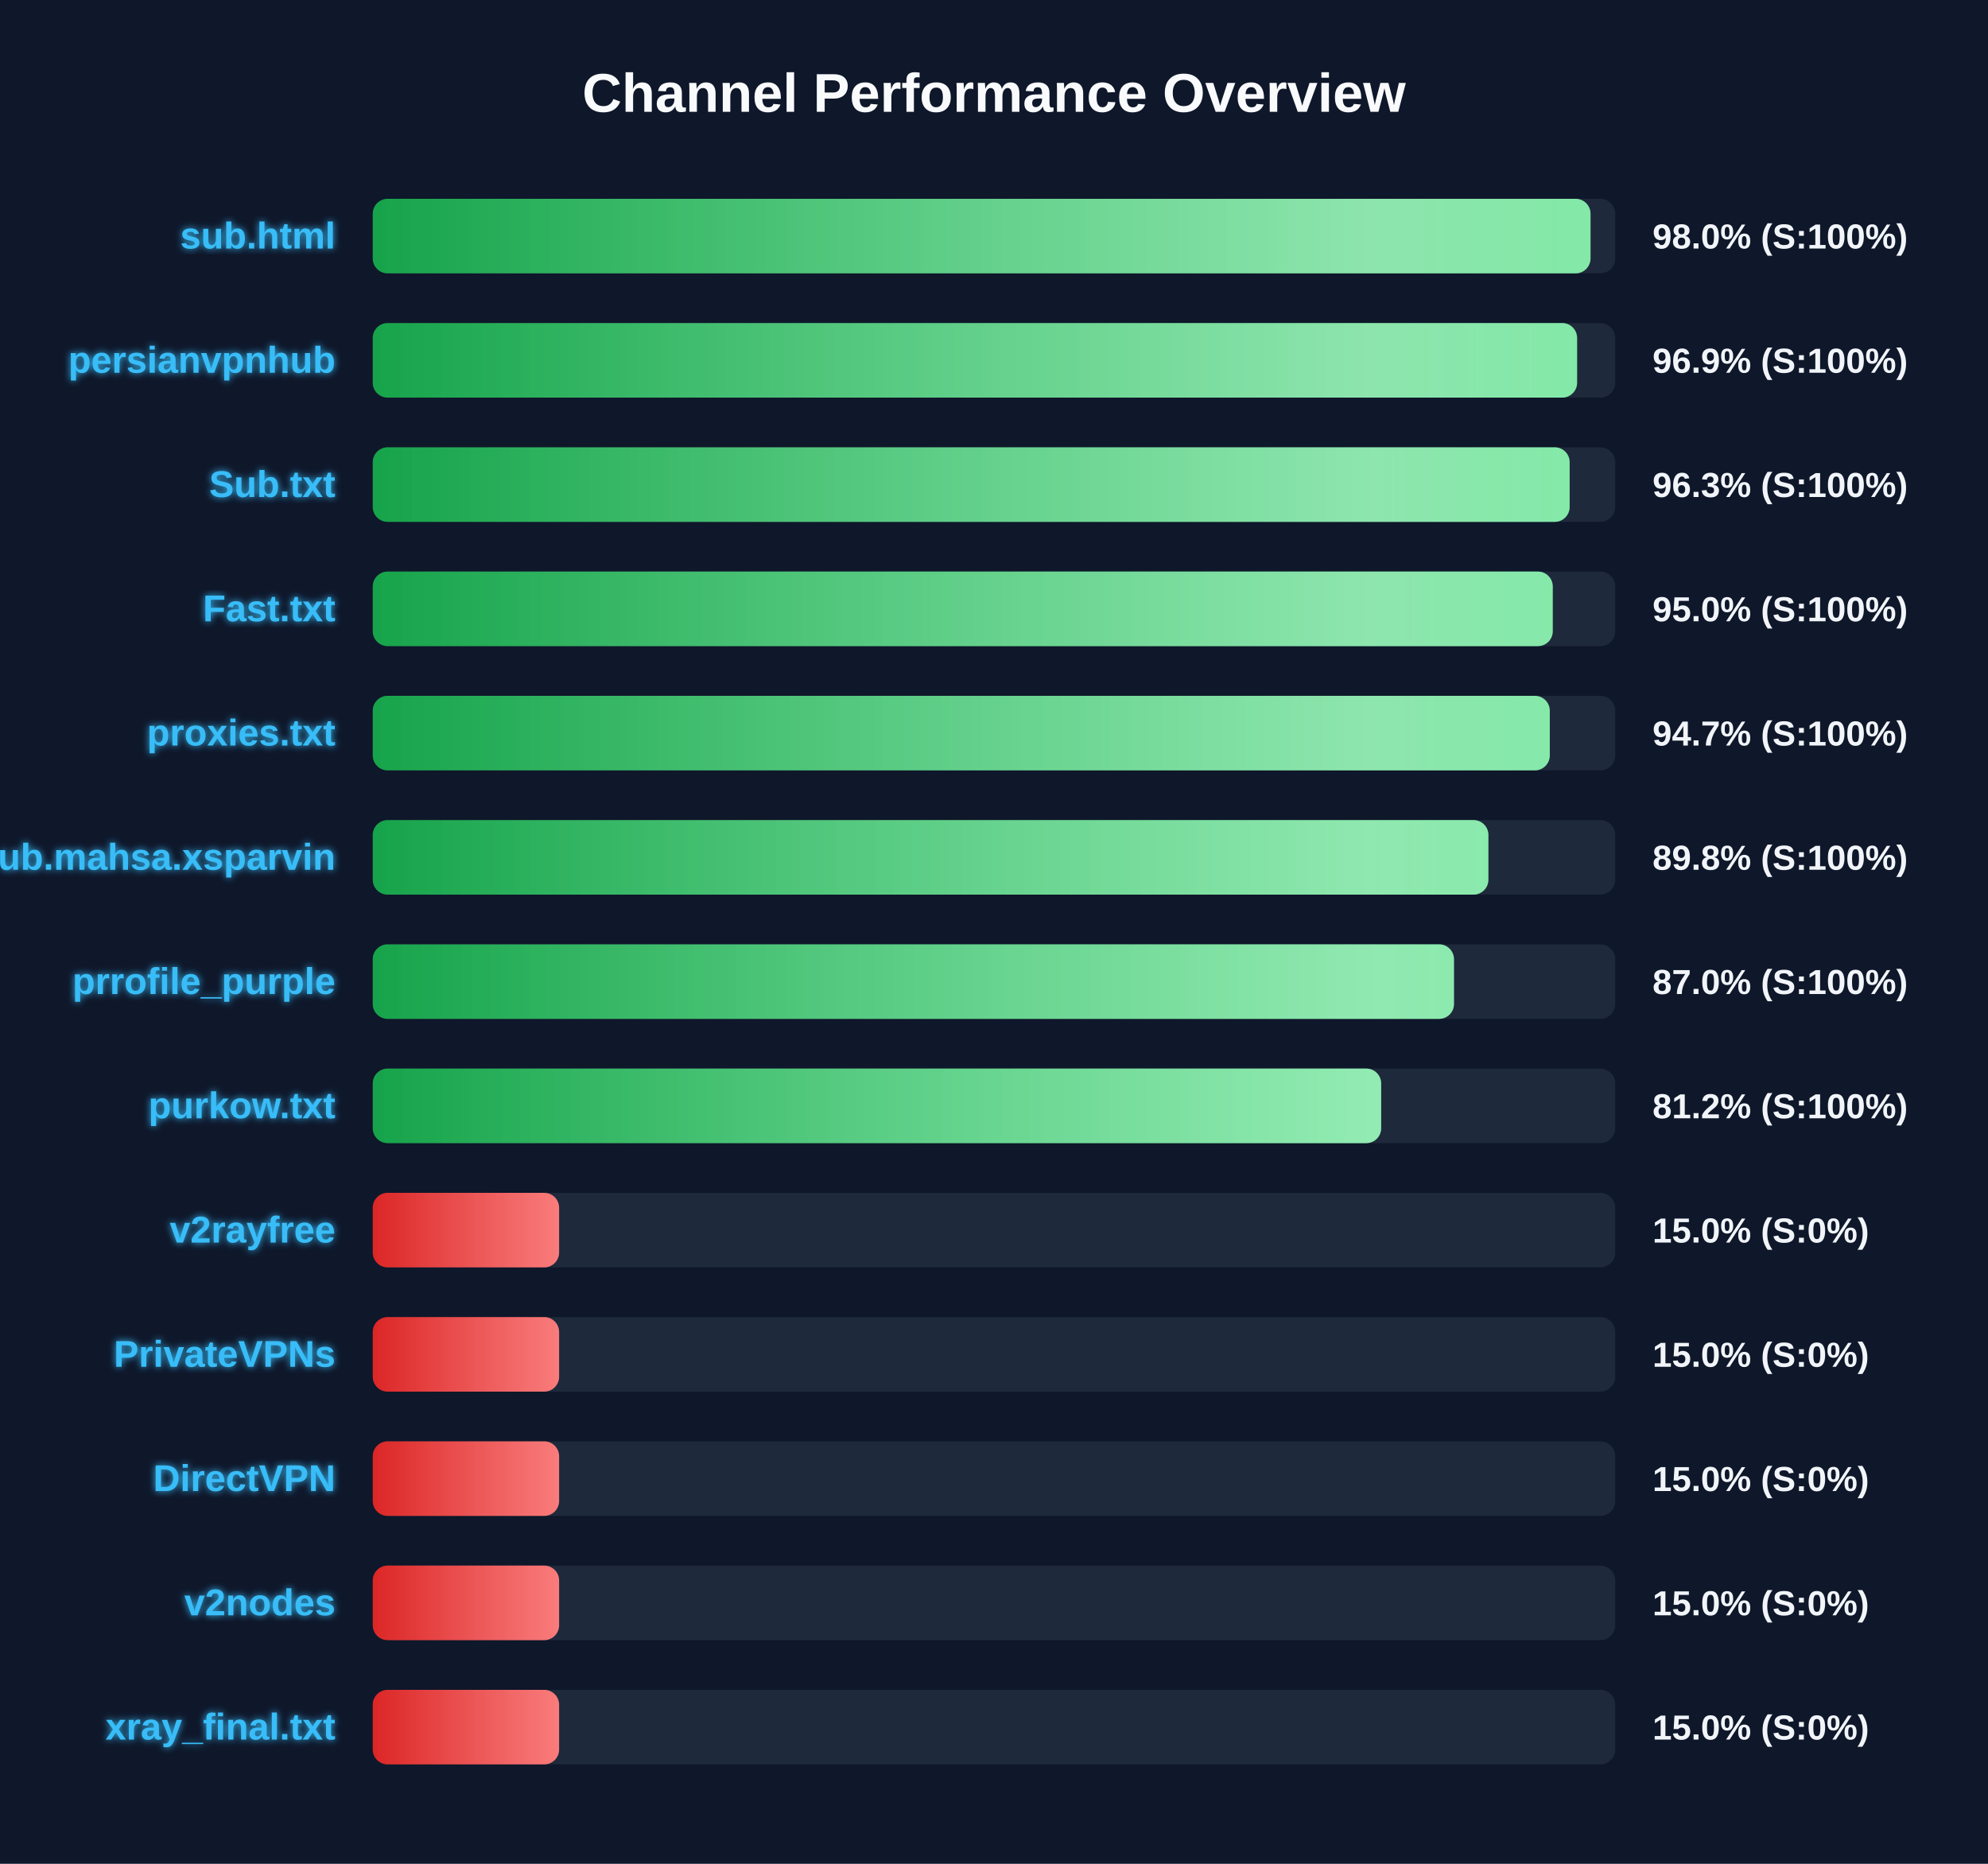
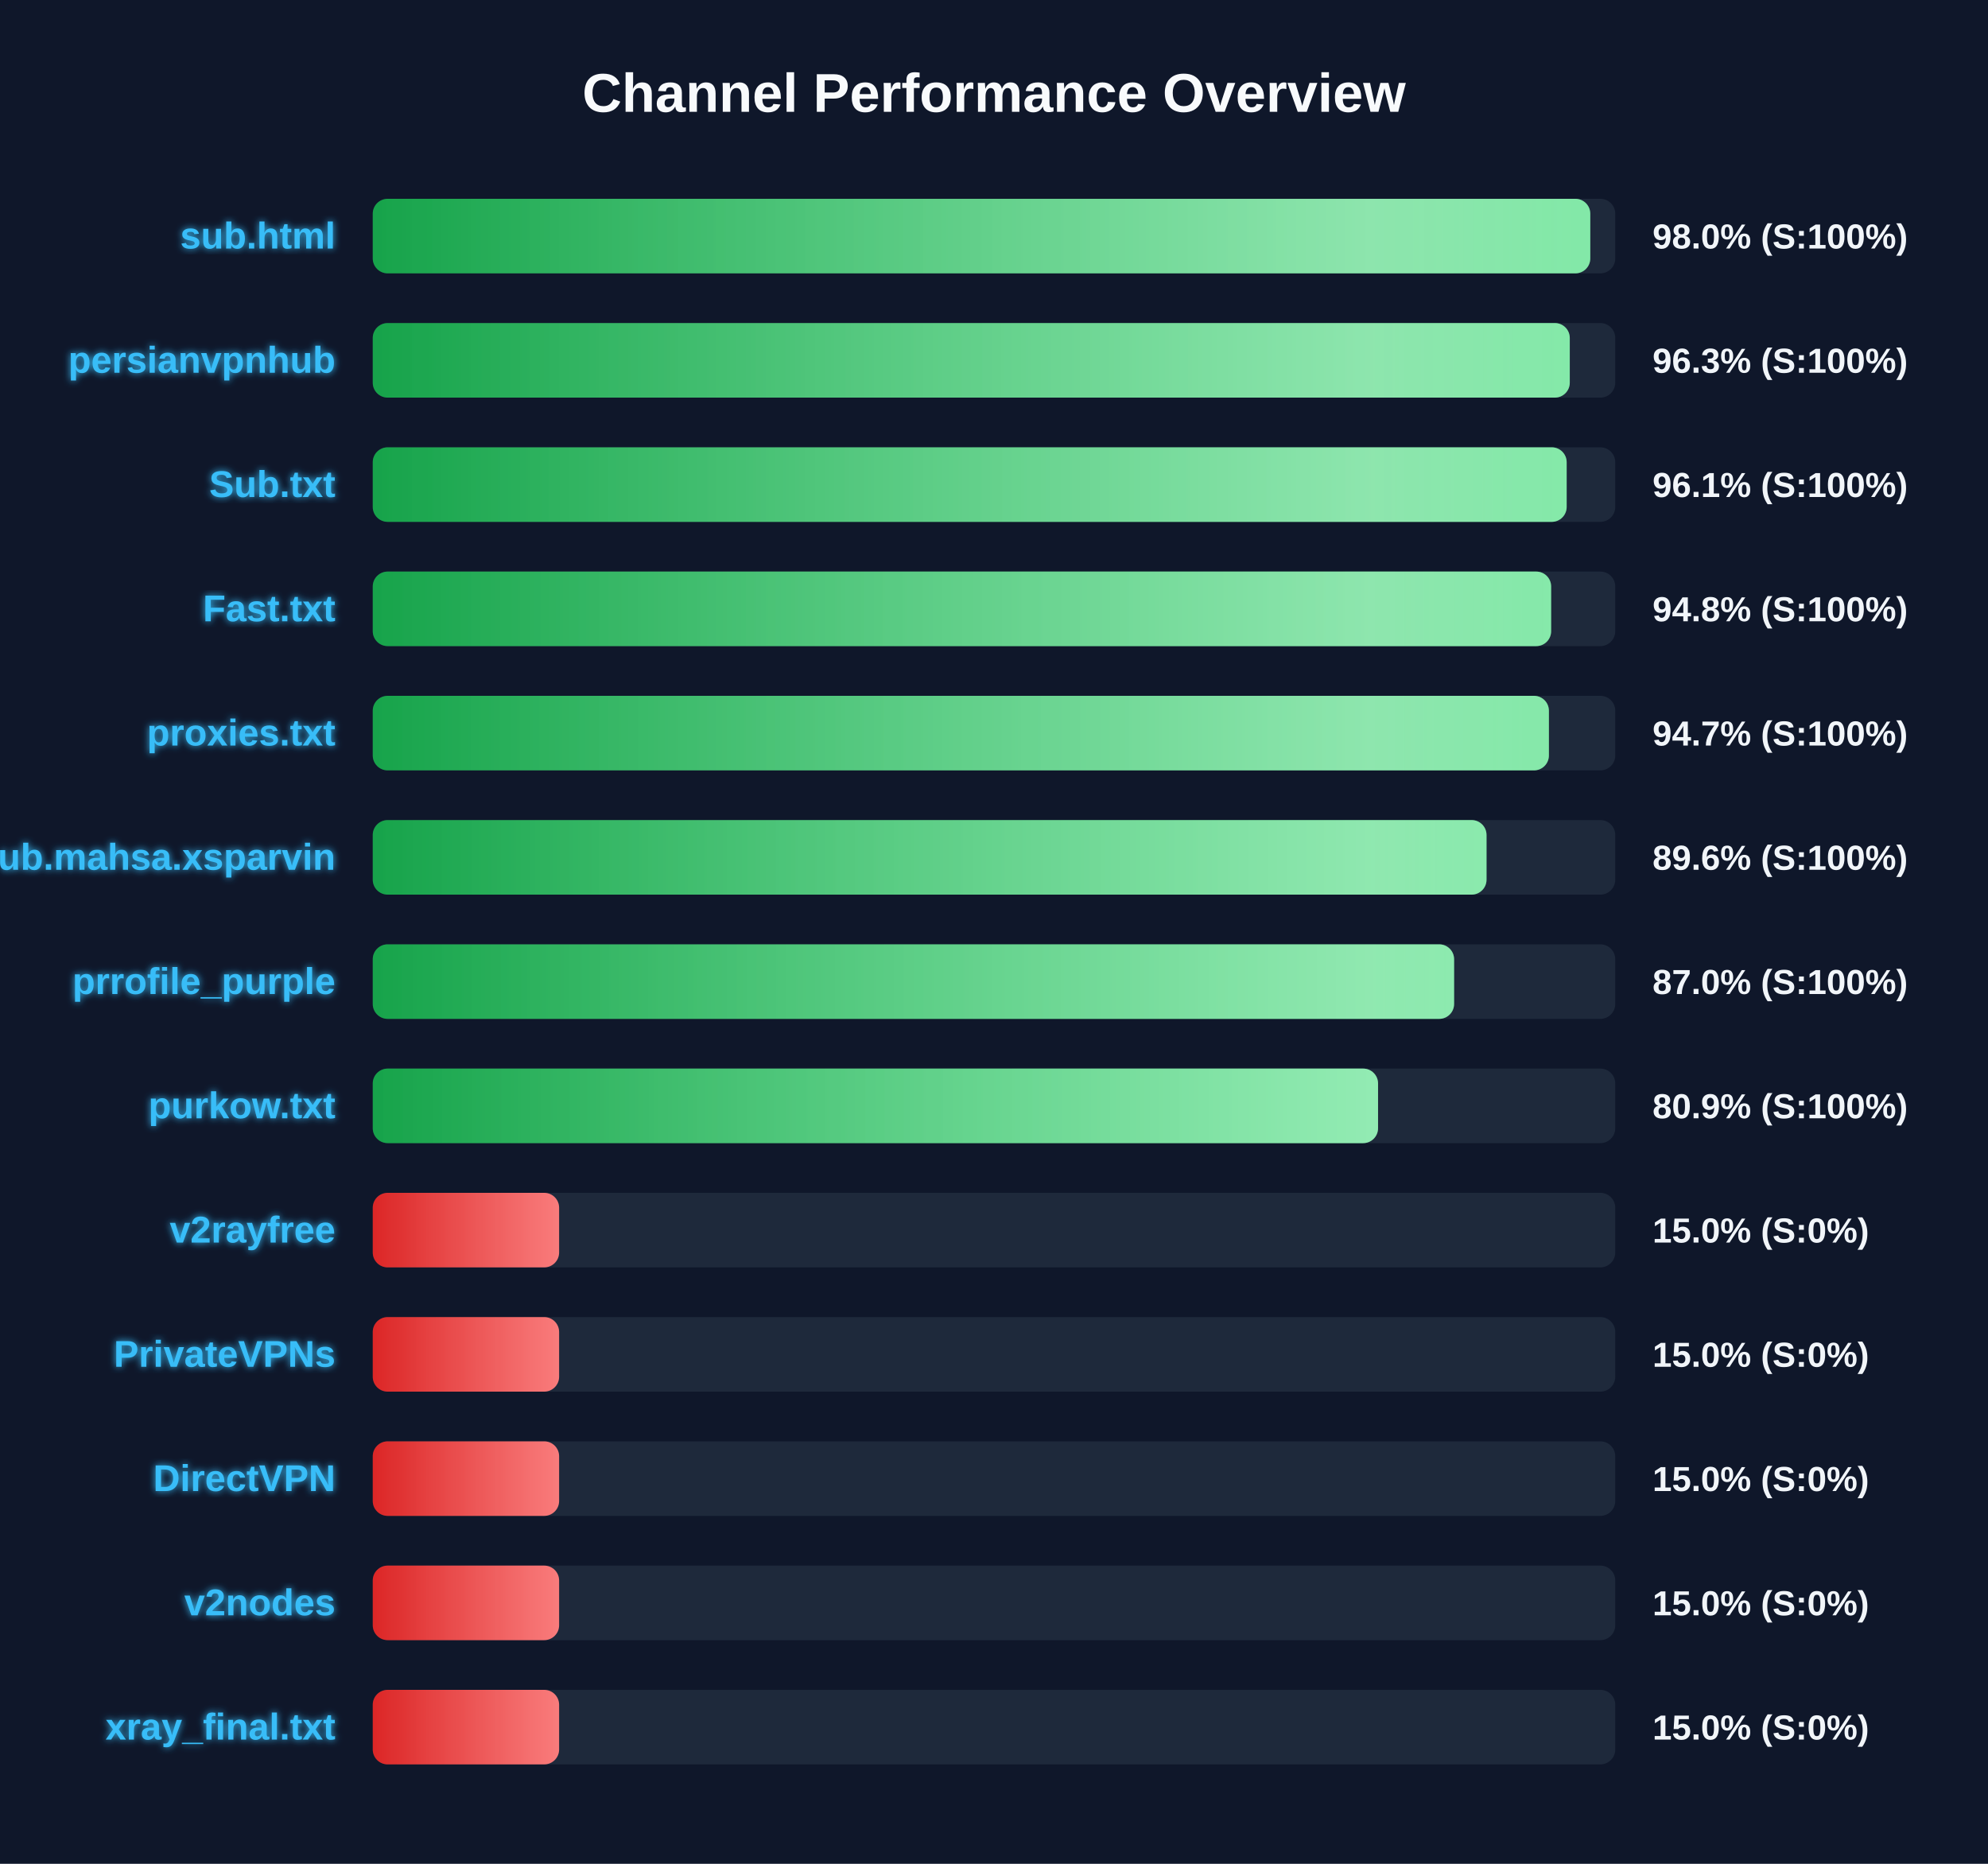
<svg xmlns="http://www.w3.org/2000/svg" width="800" height="750" version="1.1">
  <defs>
    <linearGradient id="grad-green" x1="0%" y1="0%" x2="100%" y2="0%">
      <stop offset="0%" stop-color="#16a34a" />
      <stop offset="100%" stop-color="#4ade80" />
    </linearGradient>
    <linearGradient id="grad-yellow" x1="0%" y1="0%" x2="100%" y2="0%">
      <stop offset="0%" stop-color="#ca8a04" />
      <stop offset="100%" stop-color="#fde047" />
    </linearGradient>
    <linearGradient id="grad-red" x1="0%" y1="0%" x2="100%" y2="0%">
      <stop offset="0%" stop-color="#dc2626" />
      <stop offset="100%" stop-color="#f87171" />
    </linearGradient>
    <linearGradient id="shimmer" x1="0%" y1="0%" x2="100%" y2="0%">
      <stop offset="0%" stop-color="rgba(255,255,255,0)" />
      <stop offset="50%" stop-color="rgba(255,255,255,0.4)" />
      <stop offset="100%" stop-color="rgba(255,255,255,0)" />
    </linearGradient>
    <filter id="glow" x="-20%" y="-20%" width="140%" height="140%">
      <feGaussianBlur stdDeviation="1.5" result="blur" />
      <feComposite in="SourceGraphic" in2="blur" operator="over" />
    </filter>
  </defs>
  <style>
        .bg-rect { fill: #0f172a; }
        .title { font: bold 22px 'Segoe UI', Arial, sans-serif; fill: #f8fafc; }
        .row { font: bold 15px 'Segoe UI', Arial, sans-serif; fill: #38bdf8; filter: url(#glow); }
        .score { font: bold 14px 'Segoe UI', Arial, sans-serif; fill: #f1f5f9; }
        @keyframes shimmer-anim {
            0% { transform: translateX(-100%); }
            100% { transform: translateX(200%); }
        }
        .shimmer-rect {
            animation: shimmer-anim 2.5s infinite linear;
        }
    </style>
  <rect width="100%" height="100%" class="bg-rect" />
  <text x="400" y="45" text-anchor="middle" class="title">Channel Performance Overview</text>
  <rect x="150" y="80" width="500" height="30" fill="#1e293b" rx="6" />
  <clipPath id="clip-0">
-     <rect x="150" y="80" width="490.05" height="30" rx="6" />
+     <rect x="150" y="80" width="489.95" height="30" rx="6" />
  </clipPath>
-   <rect x="150" y="80" width="490.05" height="30" fill="url(#grad-green)" rx="6" />
+   <rect x="150" y="80" width="489.95" height="30" fill="url(#grad-green)" rx="6" />
  <g clip-path="url(#clip-0)">
    <rect x="150" y="80" width="100%" height="30" fill="url(#shimmer)" class="shimmer-rect" />
  </g>
  <text x="135" y="100" text-anchor="end" class="row">sub.html</text>
  <text x="665" y="100" text-anchor="start" class="score">98.0% (S:100%)</text>
  <rect x="150" y="130" width="500" height="30" fill="#1e293b" rx="6" />
  <clipPath id="clip-1">
-     <rect x="150" y="130" width="484.65" height="30" rx="6" />
+     <rect x="150" y="130" width="481.7" height="30" rx="6" />
  </clipPath>
-   <rect x="150" y="130" width="484.65" height="30" fill="url(#grad-green)" rx="6" />
+   <rect x="150" y="130" width="481.7" height="30" fill="url(#grad-green)" rx="6" />
  <g clip-path="url(#clip-1)">
    <rect x="150" y="130" width="100%" height="30" fill="url(#shimmer)" class="shimmer-rect" />
  </g>
  <text x="135" y="150" text-anchor="end" class="row">persianvpnhub</text>
-   <text x="665" y="150" text-anchor="start" class="score">96.9% (S:100%)</text>
+   <text x="665" y="150" text-anchor="start" class="score">96.3% (S:100%)</text>
  <rect x="150" y="180" width="500" height="30" fill="#1e293b" rx="6" />
  <clipPath id="clip-2">
-     <rect x="150" y="180" width="481.65" height="30" rx="6" />
+     <rect x="150" y="180" width="480.45" height="30" rx="6" />
  </clipPath>
-   <rect x="150" y="180" width="481.65" height="30" fill="url(#grad-green)" rx="6" />
+   <rect x="150" y="180" width="480.45" height="30" fill="url(#grad-green)" rx="6" />
  <g clip-path="url(#clip-2)">
    <rect x="150" y="180" width="100%" height="30" fill="url(#shimmer)" class="shimmer-rect" />
  </g>
  <text x="135" y="200" text-anchor="end" class="row">Sub.txt</text>
-   <text x="665" y="200" text-anchor="start" class="score">96.3% (S:100%)</text>
+   <text x="665" y="200" text-anchor="start" class="score">96.1% (S:100%)</text>
  <rect x="150" y="230" width="500" height="30" fill="#1e293b" rx="6" />
  <clipPath id="clip-3">
-     <rect x="150" y="230" width="474.85" height="30" rx="6" />
+     <rect x="150" y="230" width="474.2" height="30" rx="6" />
  </clipPath>
-   <rect x="150" y="230" width="474.85" height="30" fill="url(#grad-green)" rx="6" />
+   <rect x="150" y="230" width="474.2" height="30" fill="url(#grad-green)" rx="6" />
  <g clip-path="url(#clip-3)">
    <rect x="150" y="230" width="100%" height="30" fill="url(#shimmer)" class="shimmer-rect" />
  </g>
  <text x="135" y="250" text-anchor="end" class="row">Fast.txt</text>
-   <text x="665" y="250" text-anchor="start" class="score">95.0% (S:100%)</text>
+   <text x="665" y="250" text-anchor="start" class="score">94.8% (S:100%)</text>
  <rect x="150" y="280" width="500" height="30" fill="#1e293b" rx="6" />
  <clipPath id="clip-4">
-     <rect x="150" y="280" width="473.65" height="30" rx="6" />
+     <rect x="150" y="280" width="473.3" height="30" rx="6" />
  </clipPath>
-   <rect x="150" y="280" width="473.65" height="30" fill="url(#grad-green)" rx="6" />
+   <rect x="150" y="280" width="473.3" height="30" fill="url(#grad-green)" rx="6" />
  <g clip-path="url(#clip-4)">
    <rect x="150" y="280" width="100%" height="30" fill="url(#shimmer)" class="shimmer-rect" />
  </g>
  <text x="135" y="300" text-anchor="end" class="row">proxies.txt</text>
  <text x="665" y="300" text-anchor="start" class="score">94.7% (S:100%)</text>
  <rect x="150" y="330" width="500" height="30" fill="#1e293b" rx="6" />
  <clipPath id="clip-5">
-     <rect x="150" y="330" width="448.95" height="30" rx="6" />
+     <rect x="150" y="330" width="448.2" height="30" rx="6" />
  </clipPath>
-   <rect x="150" y="330" width="448.95" height="30" fill="url(#grad-green)" rx="6" />
+   <rect x="150" y="330" width="448.2" height="30" fill="url(#grad-green)" rx="6" />
  <g clip-path="url(#clip-5)">
    <rect x="150" y="330" width="100%" height="30" fill="url(#shimmer)" class="shimmer-rect" />
  </g>
  <text x="135" y="350" text-anchor="end" class="row">Sub.mahsa.xsparvin</text>
-   <text x="665" y="350" text-anchor="start" class="score">89.8% (S:100%)</text>
+   <text x="665" y="350" text-anchor="start" class="score">89.6% (S:100%)</text>
  <rect x="150" y="380" width="500" height="30" fill="#1e293b" rx="6" />
  <clipPath id="clip-6">
-     <rect x="150" y="380" width="435.1" height="30" rx="6" />
+     <rect x="150" y="380" width="435.15" height="30" rx="6" />
  </clipPath>
-   <rect x="150" y="380" width="435.1" height="30" fill="url(#grad-green)" rx="6" />
+   <rect x="150" y="380" width="435.15" height="30" fill="url(#grad-green)" rx="6" />
  <g clip-path="url(#clip-6)">
    <rect x="150" y="380" width="100%" height="30" fill="url(#shimmer)" class="shimmer-rect" />
  </g>
  <text x="135" y="400" text-anchor="end" class="row">prrofile_purple</text>
  <text x="665" y="400" text-anchor="start" class="score">87.0% (S:100%)</text>
  <rect x="150" y="430" width="500" height="30" fill="#1e293b" rx="6" />
  <clipPath id="clip-7">
-     <rect x="150" y="430" width="405.8" height="30" rx="6" />
+     <rect x="150" y="430" width="404.55" height="30" rx="6" />
  </clipPath>
-   <rect x="150" y="430" width="405.8" height="30" fill="url(#grad-green)" rx="6" />
+   <rect x="150" y="430" width="404.55" height="30" fill="url(#grad-green)" rx="6" />
  <g clip-path="url(#clip-7)">
    <rect x="150" y="430" width="100%" height="30" fill="url(#shimmer)" class="shimmer-rect" />
  </g>
  <text x="135" y="450" text-anchor="end" class="row">purkow.txt</text>
-   <text x="665" y="450" text-anchor="start" class="score">81.2% (S:100%)</text>
+   <text x="665" y="450" text-anchor="start" class="score">80.9% (S:100%)</text>
  <rect x="150" y="480" width="500" height="30" fill="#1e293b" rx="6" />
  <clipPath id="clip-8">
    <rect x="150" y="480" width="75.0" height="30" rx="6" />
  </clipPath>
  <rect x="150" y="480" width="75.0" height="30" fill="url(#grad-red)" rx="6" />
  <g clip-path="url(#clip-8)">
    <rect x="150" y="480" width="100%" height="30" fill="url(#shimmer)" class="shimmer-rect" />
  </g>
  <text x="135" y="500" text-anchor="end" class="row">v2rayfree</text>
  <text x="665" y="500" text-anchor="start" class="score">15.0% (S:0%)</text>
  <rect x="150" y="530" width="500" height="30" fill="#1e293b" rx="6" />
  <clipPath id="clip-9">
    <rect x="150" y="530" width="75.0" height="30" rx="6" />
  </clipPath>
  <rect x="150" y="530" width="75.0" height="30" fill="url(#grad-red)" rx="6" />
  <g clip-path="url(#clip-9)">
    <rect x="150" y="530" width="100%" height="30" fill="url(#shimmer)" class="shimmer-rect" />
  </g>
  <text x="135" y="550" text-anchor="end" class="row">PrivateVPNs</text>
  <text x="665" y="550" text-anchor="start" class="score">15.0% (S:0%)</text>
  <rect x="150" y="580" width="500" height="30" fill="#1e293b" rx="6" />
  <clipPath id="clip-10">
    <rect x="150" y="580" width="75.0" height="30" rx="6" />
  </clipPath>
  <rect x="150" y="580" width="75.0" height="30" fill="url(#grad-red)" rx="6" />
  <g clip-path="url(#clip-10)">
    <rect x="150" y="580" width="100%" height="30" fill="url(#shimmer)" class="shimmer-rect" />
  </g>
  <text x="135" y="600" text-anchor="end" class="row">DirectVPN</text>
  <text x="665" y="600" text-anchor="start" class="score">15.0% (S:0%)</text>
  <rect x="150" y="630" width="500" height="30" fill="#1e293b" rx="6" />
  <clipPath id="clip-11">
    <rect x="150" y="630" width="75.0" height="30" rx="6" />
  </clipPath>
  <rect x="150" y="630" width="75.0" height="30" fill="url(#grad-red)" rx="6" />
  <g clip-path="url(#clip-11)">
    <rect x="150" y="630" width="100%" height="30" fill="url(#shimmer)" class="shimmer-rect" />
  </g>
  <text x="135" y="650" text-anchor="end" class="row">v2nodes</text>
  <text x="665" y="650" text-anchor="start" class="score">15.0% (S:0%)</text>
  <rect x="150" y="680" width="500" height="30" fill="#1e293b" rx="6" />
  <clipPath id="clip-12">
    <rect x="150" y="680" width="75.0" height="30" rx="6" />
  </clipPath>
  <rect x="150" y="680" width="75.0" height="30" fill="url(#grad-red)" rx="6" />
  <g clip-path="url(#clip-12)">
    <rect x="150" y="680" width="100%" height="30" fill="url(#shimmer)" class="shimmer-rect" />
  </g>
  <text x="135" y="700" text-anchor="end" class="row">xray_final.txt</text>
  <text x="665" y="700" text-anchor="start" class="score">15.0% (S:0%)</text>
</svg>
